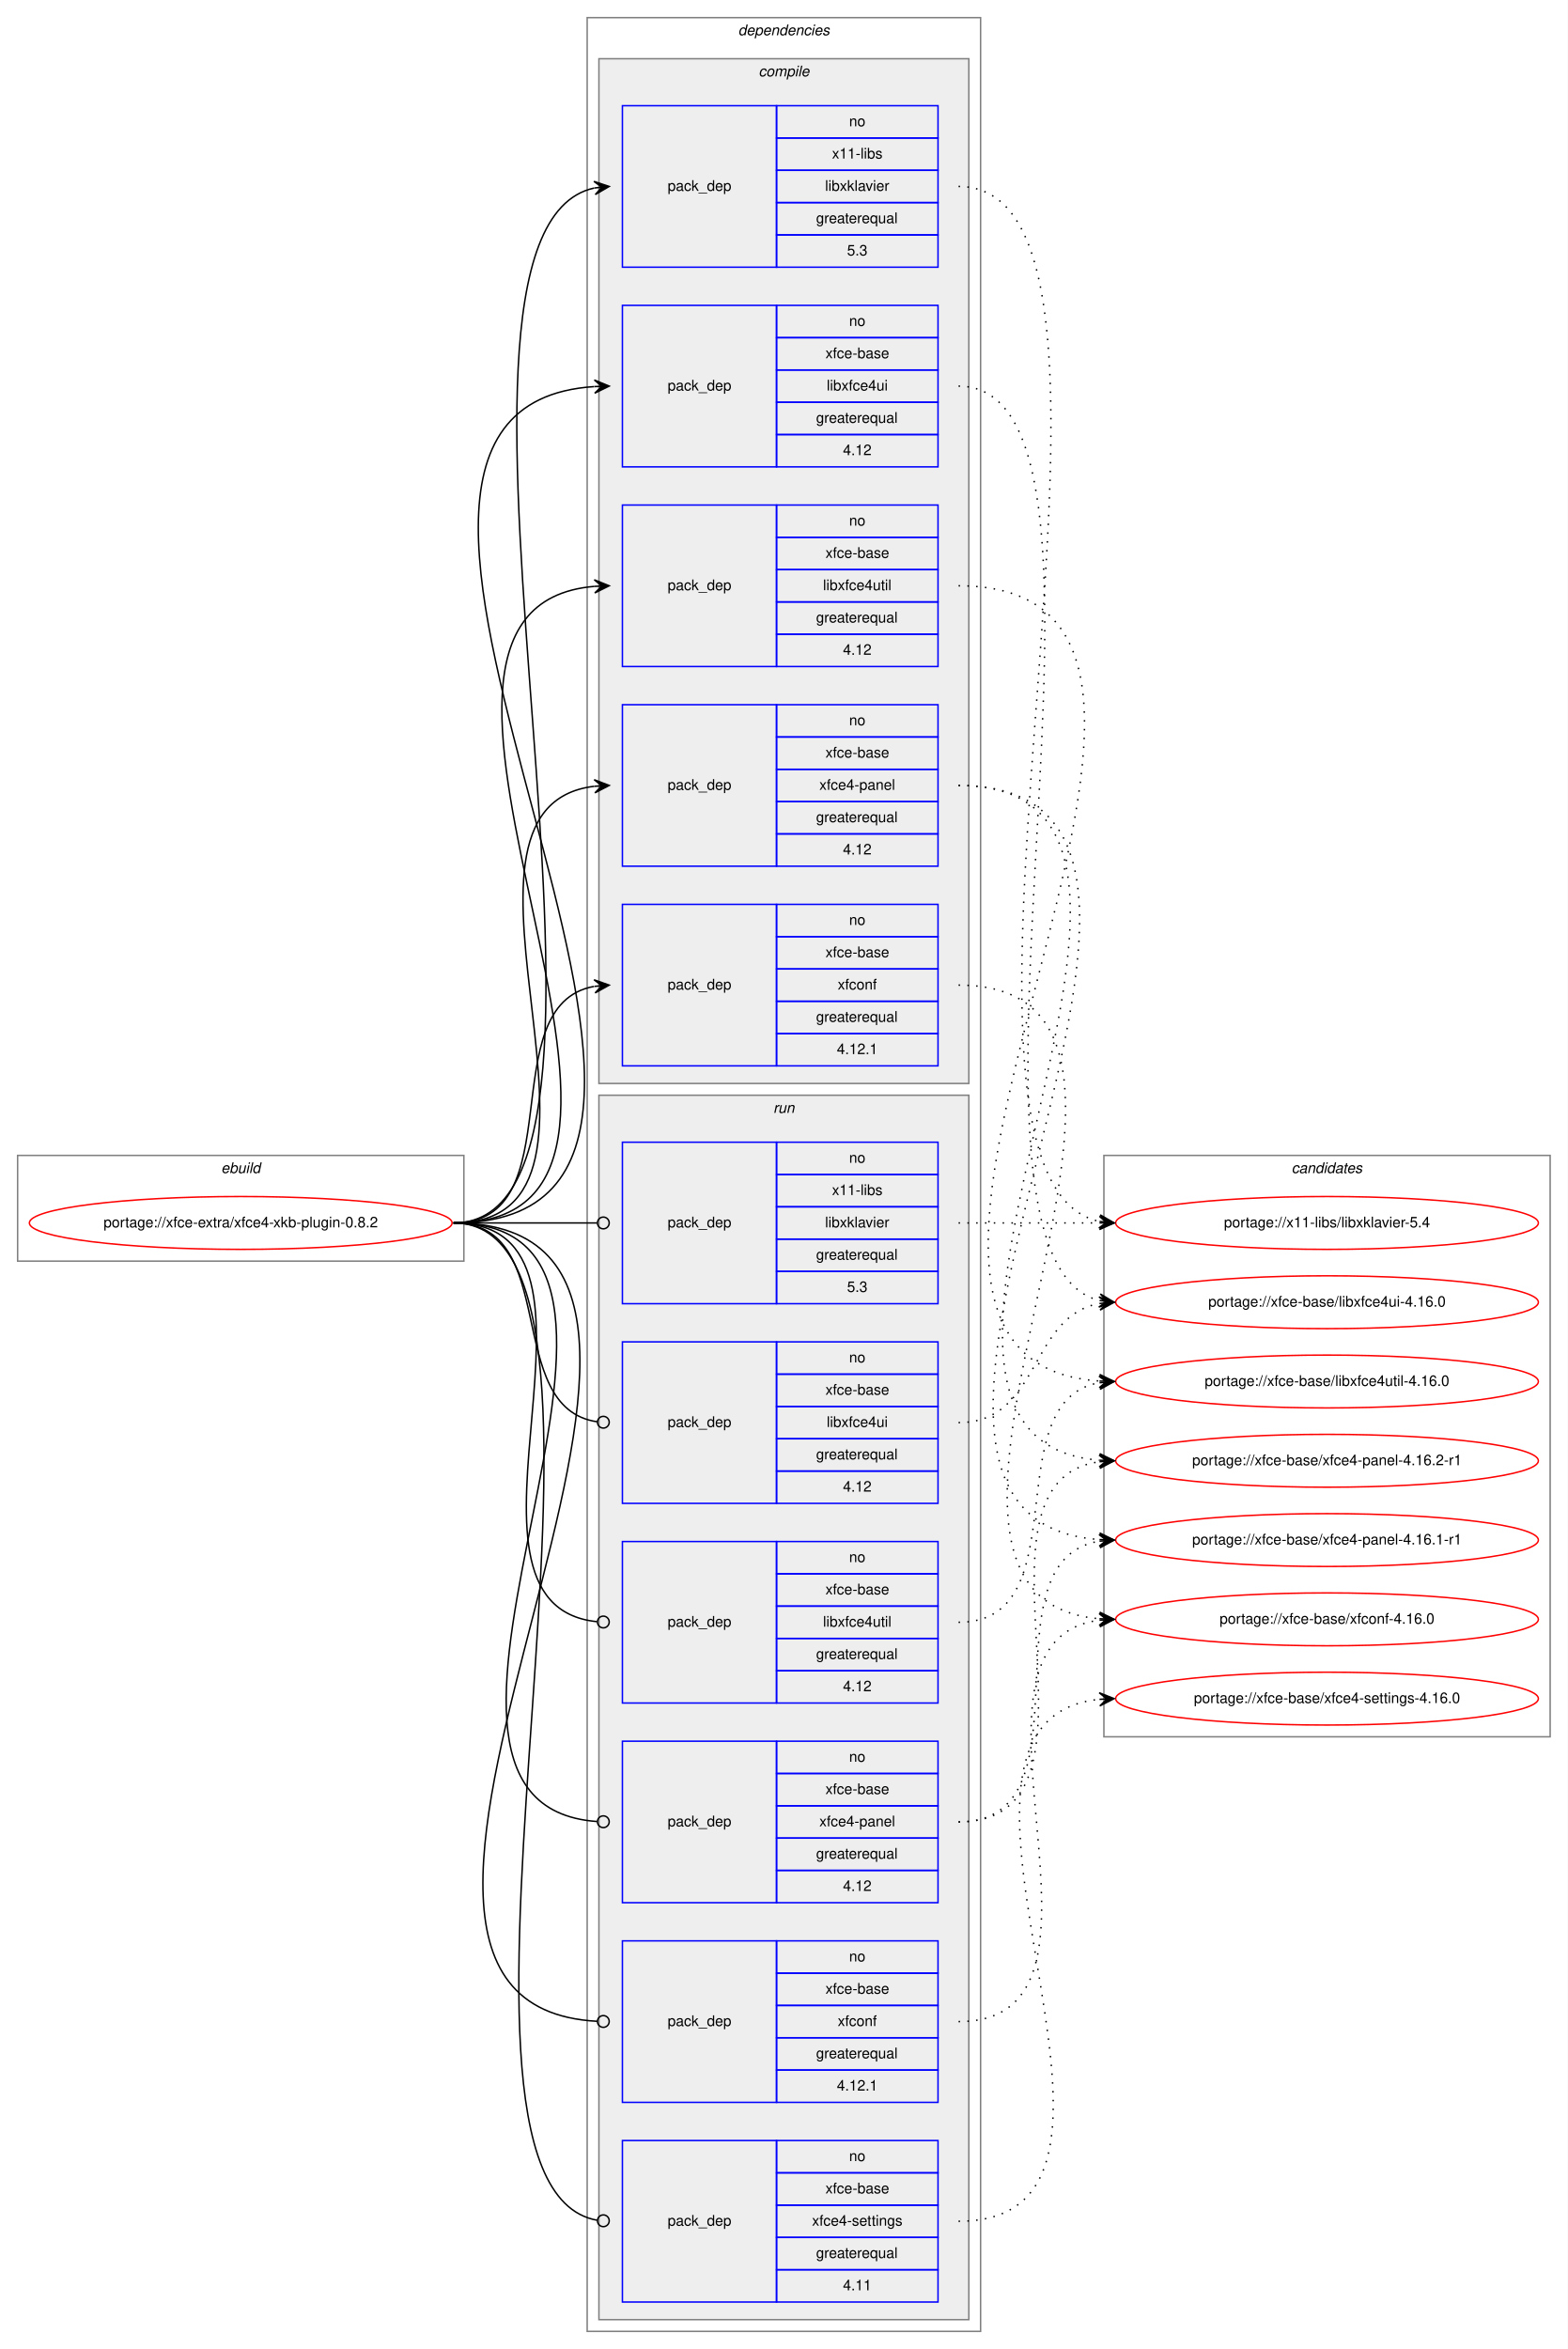
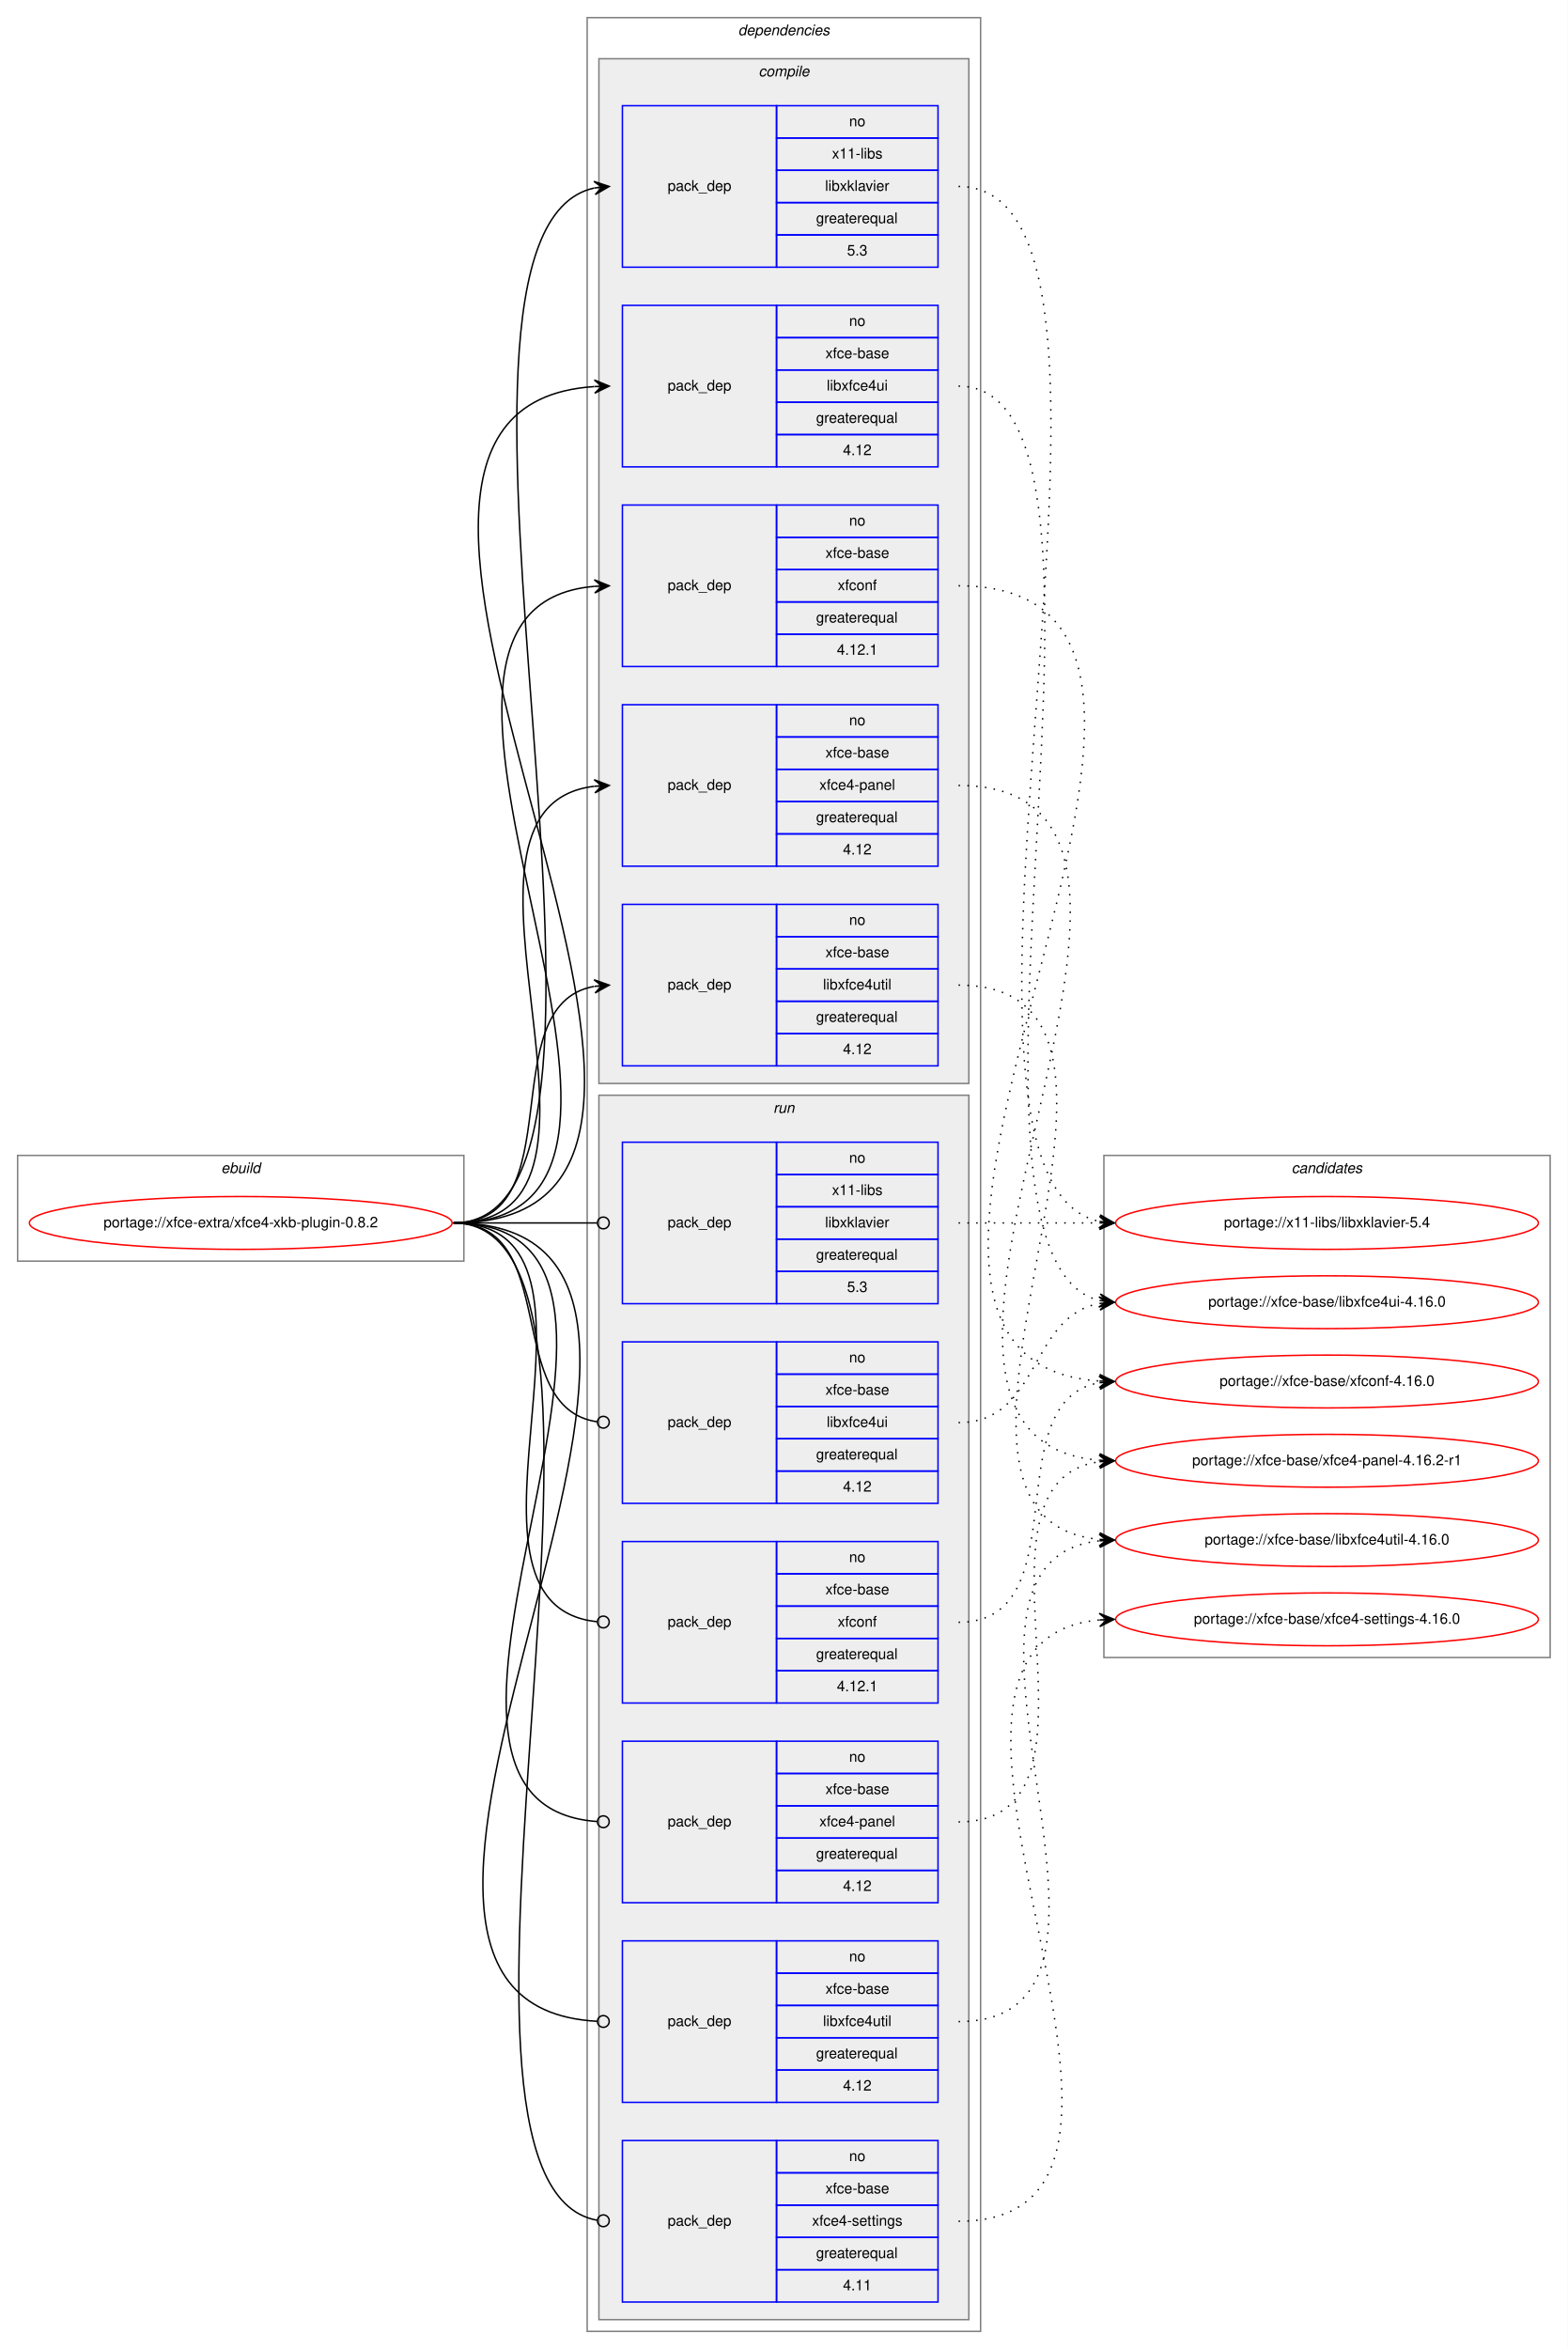
<svg xmlns="http://www.w3.org/2000/svg" xmlns:xlink="http://www.w3.org/1999/xlink" width="1068pt" height="1600pt" viewBox="0.00 0.00 1068.00 1600.00">
  <g id="graph0" class="graph" transform="scale(1 1) rotate(0) translate(4 1596)">
    <polygon fill="white" stroke="transparent" points="-4,4 -4,-1596 1064,-1596 1064,4 -4,4" />
    <g id="clust1" class="cluster">
      <polygon fill="none" stroke="gray" points="8,-737 8,-809 312,-809 312,-737 8,-737" />
      <text text-anchor="start" x="146.66" y="-797" font-family="Helvetica,sans-Serif" font-style="italic" font-size="10.00">ebuild</text>
    </g>
    <g id="clust2" class="cluster">
      <polygon fill="none" stroke="gray" points="396,-8 396,-1584 664,-1584 664,-8 396,-8" />
      <text text-anchor="start" x="498.88" y="-1572" font-family="Helvetica,sans-Serif" font-style="italic" font-size="10.00">dependencies</text>
    </g>
    <g id="clust3" class="cluster">
      <polygon fill="#eeeeee" stroke="gray" points="404,-858 404,-1556 656,-1556 656,-858 404,-858" />
      <text text-anchor="start" x="512.78" y="-1544" font-family="Helvetica,sans-Serif" font-style="italic" font-size="10.00">compile</text>
    </g>
    <g id="clust10" class="cluster">
      <polygon fill="#eeeeee" stroke="gray" points="404,-16 404,-850 656,-850 656,-16 404,-16" />
      <text text-anchor="start" x="522.78" y="-838" font-family="Helvetica,sans-Serif" font-style="italic" font-size="10.00">run</text>
    </g>
    <g id="clust17" class="cluster">
-       <polygon fill="none" stroke="gray" points="748,-413 748,-809 1052,-809 1052,-413 748,-413" />
+       <polygon fill="none" stroke="gray" points="748,-467 748,-809 1052,-809 1052,-467 748,-467" />
      <text text-anchor="start" x="875.82" y="-797" font-family="Helvetica,sans-Serif" font-style="italic" font-size="10.00">candidates</text>
    </g>
    <g id="node1" class="node">
      <g id="a_node1">
        <a xlink:href="../xfce-extra/xfce4-xkb-plugin-0.8.2.svg" xlink:title="portage://xfce-extra/xfce4-xkb-plugin-0.8.2">
          <ellipse fill="none" stroke="red" cx="160" cy="-763" rx="144" ry="18" />
          <text text-anchor="middle" x="160" y="-760" font-family="Helvetica,sans-Serif" font-size="10.00">portage://xfce-extra/xfce4-xkb-plugin-0.8.2</text>
        </a>
      </g>
    </g>
    <g id="node2" class="node">
      <polygon fill="none" stroke="blue" points="420,-1414 420,-1524 525,-1524 525,-1414 420,-1414" />
      <text text-anchor="start" x="450.82" y="-1466" font-family="Helvetica,sans-Serif" font-size="10.00">pack_dep</text>
      <polygon fill="none" stroke="blue" points="525,-1502 525,-1524 635,-1524 635,-1502 525,-1502" />
      <text text-anchor="start" x="574.44" y="-1510" font-family="Helvetica,sans-Serif" font-size="10.00">no</text>
      <polygon fill="none" stroke="blue" points="525,-1480 525,-1502 635,-1502 635,-1480 525,-1480" />
      <text text-anchor="start" x="562.78" y="-1488" font-family="Helvetica,sans-Serif" font-size="10.00">x11-libs</text>
      <polygon fill="none" stroke="blue" points="525,-1458 525,-1480 635,-1480 635,-1458 525,-1458" />
      <text text-anchor="start" x="558.06" y="-1466" font-family="Helvetica,sans-Serif" font-size="10.00">libxklavier</text>
      <polygon fill="none" stroke="blue" points="525,-1436 525,-1458 635,-1458 635,-1436 525,-1436" />
      <text text-anchor="start" x="551.94" y="-1444" font-family="Helvetica,sans-Serif" font-size="10.00">greaterequal</text>
      <polygon fill="none" stroke="blue" points="525,-1414 525,-1436 635,-1436 635,-1414 525,-1414" />
      <text text-anchor="start" x="573.05" y="-1422" font-family="Helvetica,sans-Serif" font-size="10.00">5.3</text>
    </g>
    <g id="edge1" class="edge">
      <path fill="none" stroke="black" d="M305,-763C460.08,-763 261.66,-1437.64 400.86,-1467.95" />
      <polygon fill="black" stroke="black" points="411,-1469 400.59,-1472.44 406.03,-1468.48 401.05,-1467.97 401.05,-1467.97 401.05,-1467.97 406.03,-1468.48 401.52,-1463.49 411,-1469 411,-1469" />
    </g>
    <g id="node3" class="node">
      <polygon fill="none" stroke="blue" points="420,-1278 420,-1388 525,-1388 525,-1278 420,-1278" />
      <text text-anchor="start" x="450.82" y="-1330" font-family="Helvetica,sans-Serif" font-size="10.00">pack_dep</text>
      <polygon fill="none" stroke="blue" points="525,-1366 525,-1388 635,-1388 635,-1366 525,-1366" />
      <text text-anchor="start" x="574.44" y="-1374" font-family="Helvetica,sans-Serif" font-size="10.00">no</text>
      <polygon fill="none" stroke="blue" points="525,-1344 525,-1366 635,-1366 635,-1344 525,-1344" />
      <text text-anchor="start" x="558.33" y="-1352" font-family="Helvetica,sans-Serif" font-size="10.00">xfce-base</text>
      <polygon fill="none" stroke="blue" points="525,-1322 525,-1344 635,-1344 635,-1322 525,-1322" />
      <text text-anchor="start" x="559.16" y="-1330" font-family="Helvetica,sans-Serif" font-size="10.00">libxfce4ui</text>
      <polygon fill="none" stroke="blue" points="525,-1300 525,-1322 635,-1322 635,-1300 525,-1300" />
      <text text-anchor="start" x="551.94" y="-1308" font-family="Helvetica,sans-Serif" font-size="10.00">greaterequal</text>
      <polygon fill="none" stroke="blue" points="525,-1278 525,-1300 635,-1300 635,-1278 525,-1278" />
      <text text-anchor="start" x="570.27" y="-1286" font-family="Helvetica,sans-Serif" font-size="10.00">4.12</text>
    </g>
    <g id="edge2" class="edge">
      <path fill="none" stroke="black" d="M305,-763C559.15,-763 164.39,-1317.52 400.8,-1332.68" />
      <polygon fill="black" stroke="black" points="411,-1333 400.87,-1337.19 406,-1332.84 401,-1332.69 401,-1332.69 401,-1332.69 406,-1332.84 401.14,-1328.19 411,-1333 411,-1333" />
    </g>
    <g id="node4" class="node">
-       <polygon fill="none" stroke="blue" points="420,-1142 420,-1252 525,-1252 525,-1142 420,-1142" />
-       <text text-anchor="start" x="450.82" y="-1194" font-family="Helvetica,sans-Serif" font-size="10.00">pack_dep</text>
-       <polygon fill="none" stroke="blue" points="525,-1230 525,-1252 635,-1252 635,-1230 525,-1230" />
-       <text text-anchor="start" x="574.44" y="-1238" font-family="Helvetica,sans-Serif" font-size="10.00">no</text>
-       <polygon fill="none" stroke="blue" points="525,-1208 525,-1230 635,-1230 635,-1208 525,-1208" />
-       <text text-anchor="start" x="558.33" y="-1216" font-family="Helvetica,sans-Serif" font-size="10.00">xfce-base</text>
-       <polygon fill="none" stroke="blue" points="525,-1186 525,-1208 635,-1208 635,-1186 525,-1186" />
-       <text text-anchor="start" x="556.66" y="-1194" font-family="Helvetica,sans-Serif" font-size="10.00">libxfce4util</text>
-       <polygon fill="none" stroke="blue" points="525,-1164 525,-1186 635,-1186 635,-1164 525,-1164" />
-       <text text-anchor="start" x="551.94" y="-1172" font-family="Helvetica,sans-Serif" font-size="10.00">greaterequal</text>
-       <polygon fill="none" stroke="blue" points="525,-1142 525,-1164 635,-1164 635,-1142 525,-1142" />
-       <text text-anchor="start" x="570.27" y="-1150" font-family="Helvetica,sans-Serif" font-size="10.00">4.12</text>
+       <polygon fill="none" stroke="blue" points="420,-870 420,-980 525,-980 525,-870 420,-870" />
+       <text text-anchor="start" x="450.82" y="-922" font-family="Helvetica,sans-Serif" font-size="10.00">pack_dep</text>
+       <polygon fill="none" stroke="blue" points="525,-958 525,-980 635,-980 635,-958 525,-958" />
+       <text text-anchor="start" x="574.44" y="-966" font-family="Helvetica,sans-Serif" font-size="10.00">no</text>
+       <polygon fill="none" stroke="blue" points="525,-936 525,-958 635,-958 635,-936 525,-936" />
+       <text text-anchor="start" x="558.33" y="-944" font-family="Helvetica,sans-Serif" font-size="10.00">xfce-base</text>
+       <polygon fill="none" stroke="blue" points="525,-914 525,-936 635,-936 635,-914 525,-914" />
+       <text text-anchor="start" x="556.66" y="-922" font-family="Helvetica,sans-Serif" font-size="10.00">libxfce4util</text>
+       <polygon fill="none" stroke="blue" points="525,-892 525,-914 635,-914 635,-892 525,-892" />
+       <text text-anchor="start" x="551.94" y="-900" font-family="Helvetica,sans-Serif" font-size="10.00">greaterequal</text>
+       <polygon fill="none" stroke="blue" points="525,-870 525,-892 635,-892 635,-870 525,-870" />
+       <text text-anchor="start" x="570.27" y="-878" font-family="Helvetica,sans-Serif" font-size="10.00">4.12</text>
    </g>
    <g id="edge3" class="edge">
-       <path fill="none" stroke="black" d="M305,-763C500.07,-763 222.52,-1181.88 400.98,-1196.6" />
-       <polygon fill="black" stroke="black" points="411,-1197 400.83,-1201.1 406,-1196.8 401.01,-1196.6 401.01,-1196.6 401.01,-1196.6 406,-1196.8 401.19,-1192.11 411,-1197 411,-1197" />
+       <path fill="none" stroke="black" d="M305,-763C387.35,-763 330.36,-911.38 400.73,-924.13" />
+       <polygon fill="black" stroke="black" points="411,-925 400.66,-928.64 406.02,-924.58 401.04,-924.15 401.04,-924.15 401.04,-924.15 406.02,-924.58 401.42,-919.67 411,-925 411,-925" />
    </g>
    <g id="node5" class="node">
      <polygon fill="none" stroke="blue" points="420,-1006 420,-1116 525,-1116 525,-1006 420,-1006" />
      <text text-anchor="start" x="450.82" y="-1058" font-family="Helvetica,sans-Serif" font-size="10.00">pack_dep</text>
      <polygon fill="none" stroke="blue" points="525,-1094 525,-1116 635,-1116 635,-1094 525,-1094" />
      <text text-anchor="start" x="574.44" y="-1102" font-family="Helvetica,sans-Serif" font-size="10.00">no</text>
      <polygon fill="none" stroke="blue" points="525,-1072 525,-1094 635,-1094 635,-1072 525,-1072" />
      <text text-anchor="start" x="558.33" y="-1080" font-family="Helvetica,sans-Serif" font-size="10.00">xfce-base</text>
      <polygon fill="none" stroke="blue" points="525,-1050 525,-1072 635,-1072 635,-1050 525,-1050" />
      <text text-anchor="start" x="554.16" y="-1058" font-family="Helvetica,sans-Serif" font-size="10.00">xfce4-panel</text>
      <polygon fill="none" stroke="blue" points="525,-1028 525,-1050 635,-1050 635,-1028 525,-1028" />
      <text text-anchor="start" x="551.94" y="-1036" font-family="Helvetica,sans-Serif" font-size="10.00">greaterequal</text>
      <polygon fill="none" stroke="blue" points="525,-1006 525,-1028 635,-1028 635,-1006 525,-1006" />
      <text text-anchor="start" x="570.27" y="-1014" font-family="Helvetica,sans-Serif" font-size="10.00">4.12</text>
    </g>
    <g id="edge4" class="edge">
      <path fill="none" stroke="black" d="M305,-763C442,-763 279.12,-1046.06 400.89,-1060.43" />
      <polygon fill="black" stroke="black" points="411,-1061 400.76,-1064.93 406.01,-1060.72 401.02,-1060.44 401.02,-1060.44 401.02,-1060.44 406.01,-1060.72 401.27,-1055.95 411,-1061 411,-1061" />
    </g>
    <g id="node6" class="node">
-       <polygon fill="none" stroke="blue" points="420,-870 420,-980 525,-980 525,-870 420,-870" />
-       <text text-anchor="start" x="450.82" y="-922" font-family="Helvetica,sans-Serif" font-size="10.00">pack_dep</text>
-       <polygon fill="none" stroke="blue" points="525,-958 525,-980 635,-980 635,-958 525,-958" />
-       <text text-anchor="start" x="574.44" y="-966" font-family="Helvetica,sans-Serif" font-size="10.00">no</text>
-       <polygon fill="none" stroke="blue" points="525,-936 525,-958 635,-958 635,-936 525,-936" />
-       <text text-anchor="start" x="558.33" y="-944" font-family="Helvetica,sans-Serif" font-size="10.00">xfce-base</text>
-       <polygon fill="none" stroke="blue" points="525,-914 525,-936 635,-936 635,-914 525,-914" />
-       <text text-anchor="start" x="566.66" y="-922" font-family="Helvetica,sans-Serif" font-size="10.00">xfconf</text>
-       <polygon fill="none" stroke="blue" points="525,-892 525,-914 635,-914 635,-892 525,-892" />
-       <text text-anchor="start" x="551.94" y="-900" font-family="Helvetica,sans-Serif" font-size="10.00">greaterequal</text>
-       <polygon fill="none" stroke="blue" points="525,-870 525,-892 635,-892 635,-870 525,-870" />
-       <text text-anchor="start" x="566.1" y="-878" font-family="Helvetica,sans-Serif" font-size="10.00">4.12.1</text>
+       <polygon fill="none" stroke="blue" points="420,-1142 420,-1252 525,-1252 525,-1142 420,-1142" />
+       <text text-anchor="start" x="450.82" y="-1194" font-family="Helvetica,sans-Serif" font-size="10.00">pack_dep</text>
+       <polygon fill="none" stroke="blue" points="525,-1230 525,-1252 635,-1252 635,-1230 525,-1230" />
+       <text text-anchor="start" x="574.44" y="-1238" font-family="Helvetica,sans-Serif" font-size="10.00">no</text>
+       <polygon fill="none" stroke="blue" points="525,-1208 525,-1230 635,-1230 635,-1208 525,-1208" />
+       <text text-anchor="start" x="558.33" y="-1216" font-family="Helvetica,sans-Serif" font-size="10.00">xfce-base</text>
+       <polygon fill="none" stroke="blue" points="525,-1186 525,-1208 635,-1208 635,-1186 525,-1186" />
+       <text text-anchor="start" x="566.66" y="-1194" font-family="Helvetica,sans-Serif" font-size="10.00">xfconf</text>
+       <polygon fill="none" stroke="blue" points="525,-1164 525,-1186 635,-1186 635,-1164 525,-1164" />
+       <text text-anchor="start" x="551.94" y="-1172" font-family="Helvetica,sans-Serif" font-size="10.00">greaterequal</text>
+       <polygon fill="none" stroke="blue" points="525,-1142 525,-1164 635,-1164 635,-1142 525,-1142" />
+       <text text-anchor="start" x="566.1" y="-1150" font-family="Helvetica,sans-Serif" font-size="10.00">4.12.1</text>
    </g>
    <g id="edge5" class="edge">
-       <path fill="none" stroke="black" d="M305,-763C387.35,-763 330.36,-911.38 400.73,-924.13" />
-       <polygon fill="black" stroke="black" points="411,-925 400.66,-928.64 406.02,-924.58 401.04,-924.15 401.04,-924.15 401.04,-924.15 406.02,-924.58 401.42,-919.67 411,-925 411,-925" />
+       <path fill="none" stroke="black" d="M305,-763C500.07,-763 222.52,-1181.88 400.98,-1196.6" />
+       <polygon fill="black" stroke="black" points="411,-1197 400.83,-1201.1 406,-1196.8 401.01,-1196.6 401.01,-1196.6 401.01,-1196.6 406,-1196.8 401.19,-1192.11 411,-1197 411,-1197" />
    </g>
    <g id="node7" class="node">
      <polygon fill="none" stroke="blue" points="420,-708 420,-818 525,-818 525,-708 420,-708" />
      <text text-anchor="start" x="450.82" y="-760" font-family="Helvetica,sans-Serif" font-size="10.00">pack_dep</text>
      <polygon fill="none" stroke="blue" points="525,-796 525,-818 635,-818 635,-796 525,-796" />
      <text text-anchor="start" x="574.44" y="-804" font-family="Helvetica,sans-Serif" font-size="10.00">no</text>
      <polygon fill="none" stroke="blue" points="525,-774 525,-796 635,-796 635,-774 525,-774" />
      <text text-anchor="start" x="562.78" y="-782" font-family="Helvetica,sans-Serif" font-size="10.00">x11-libs</text>
      <polygon fill="none" stroke="blue" points="525,-752 525,-774 635,-774 635,-752 525,-752" />
      <text text-anchor="start" x="558.06" y="-760" font-family="Helvetica,sans-Serif" font-size="10.00">libxklavier</text>
      <polygon fill="none" stroke="blue" points="525,-730 525,-752 635,-752 635,-730 525,-730" />
      <text text-anchor="start" x="551.94" y="-738" font-family="Helvetica,sans-Serif" font-size="10.00">greaterequal</text>
      <polygon fill="none" stroke="blue" points="525,-708 525,-730 635,-730 635,-708 525,-708" />
      <text text-anchor="start" x="573.05" y="-716" font-family="Helvetica,sans-Serif" font-size="10.00">5.3</text>
    </g>
    <g id="edge6" class="edge">
      <path fill="none" stroke="black" d="M305,-763C349.26,-763 362.33,-763 402.82,-763" />
      <ellipse fill="none" stroke="black" cx="407" cy="-763" rx="4" ry="4" />
    </g>
    <g id="node8" class="node">
      <polygon fill="none" stroke="blue" points="420,-572 420,-682 525,-682 525,-572 420,-572" />
      <text text-anchor="start" x="450.82" y="-624" font-family="Helvetica,sans-Serif" font-size="10.00">pack_dep</text>
      <polygon fill="none" stroke="blue" points="525,-660 525,-682 635,-682 635,-660 525,-660" />
      <text text-anchor="start" x="574.44" y="-668" font-family="Helvetica,sans-Serif" font-size="10.00">no</text>
      <polygon fill="none" stroke="blue" points="525,-638 525,-660 635,-660 635,-638 525,-638" />
      <text text-anchor="start" x="558.33" y="-646" font-family="Helvetica,sans-Serif" font-size="10.00">xfce-base</text>
      <polygon fill="none" stroke="blue" points="525,-616 525,-638 635,-638 635,-616 525,-616" />
      <text text-anchor="start" x="559.16" y="-624" font-family="Helvetica,sans-Serif" font-size="10.00">libxfce4ui</text>
      <polygon fill="none" stroke="blue" points="525,-594 525,-616 635,-616 635,-594 525,-594" />
      <text text-anchor="start" x="551.94" y="-602" font-family="Helvetica,sans-Serif" font-size="10.00">greaterequal</text>
      <polygon fill="none" stroke="blue" points="525,-572 525,-594 635,-594 635,-572 525,-572" />
      <text text-anchor="start" x="570.27" y="-580" font-family="Helvetica,sans-Serif" font-size="10.00">4.12</text>
    </g>
    <g id="edge7" class="edge">
      <path fill="none" stroke="black" d="M305,-763C378.79,-763 337.7,-636.91 402.97,-627.55" />
      <ellipse fill="none" stroke="black" cx="407.01" cy="-627.27" rx="4" ry="4" />
    </g>
    <g id="node9" class="node">
-       <polygon fill="none" stroke="blue" points="420,-436 420,-546 525,-546 525,-436 420,-436" />
-       <text text-anchor="start" x="450.82" y="-488" font-family="Helvetica,sans-Serif" font-size="10.00">pack_dep</text>
-       <polygon fill="none" stroke="blue" points="525,-524 525,-546 635,-546 635,-524 525,-524" />
-       <text text-anchor="start" x="574.44" y="-532" font-family="Helvetica,sans-Serif" font-size="10.00">no</text>
-       <polygon fill="none" stroke="blue" points="525,-502 525,-524 635,-524 635,-502 525,-502" />
-       <text text-anchor="start" x="558.33" y="-510" font-family="Helvetica,sans-Serif" font-size="10.00">xfce-base</text>
-       <polygon fill="none" stroke="blue" points="525,-480 525,-502 635,-502 635,-480 525,-480" />
-       <text text-anchor="start" x="556.66" y="-488" font-family="Helvetica,sans-Serif" font-size="10.00">libxfce4util</text>
-       <polygon fill="none" stroke="blue" points="525,-458 525,-480 635,-480 635,-458 525,-458" />
-       <text text-anchor="start" x="551.94" y="-466" font-family="Helvetica,sans-Serif" font-size="10.00">greaterequal</text>
-       <polygon fill="none" stroke="blue" points="525,-436 525,-458 635,-458 635,-436 525,-436" />
-       <text text-anchor="start" x="570.27" y="-444" font-family="Helvetica,sans-Serif" font-size="10.00">4.12</text>
+       <polygon fill="none" stroke="blue" points="420,-164 420,-274 525,-274 525,-164 420,-164" />
+       <text text-anchor="start" x="450.82" y="-216" font-family="Helvetica,sans-Serif" font-size="10.00">pack_dep</text>
+       <polygon fill="none" stroke="blue" points="525,-252 525,-274 635,-274 635,-252 525,-252" />
+       <text text-anchor="start" x="574.44" y="-260" font-family="Helvetica,sans-Serif" font-size="10.00">no</text>
+       <polygon fill="none" stroke="blue" points="525,-230 525,-252 635,-252 635,-230 525,-230" />
+       <text text-anchor="start" x="558.33" y="-238" font-family="Helvetica,sans-Serif" font-size="10.00">xfce-base</text>
+       <polygon fill="none" stroke="blue" points="525,-208 525,-230 635,-230 635,-208 525,-208" />
+       <text text-anchor="start" x="556.66" y="-216" font-family="Helvetica,sans-Serif" font-size="10.00">libxfce4util</text>
+       <polygon fill="none" stroke="blue" points="525,-186 525,-208 635,-208 635,-186 525,-186" />
+       <text text-anchor="start" x="551.94" y="-194" font-family="Helvetica,sans-Serif" font-size="10.00">greaterequal</text>
+       <polygon fill="none" stroke="blue" points="525,-164 525,-186 635,-186 635,-164 525,-164" />
+       <text text-anchor="start" x="570.27" y="-172" font-family="Helvetica,sans-Serif" font-size="10.00">4.12</text>
    </g>
    <g id="edge8" class="edge">
-       <path fill="none" stroke="black" d="M305,-763C431.83,-763 288.01,-503.08 402.68,-491.41" />
-       <ellipse fill="none" stroke="black" cx="407" cy="-491.19" rx="4" ry="4" />
+       <path fill="none" stroke="black" d="M305,-763C548.56,-763 173.28,-231.15 402.94,-219.2" />
+       <ellipse fill="none" stroke="black" cx="407" cy="-219.1" rx="4" ry="4" />
    </g>
    <g id="node10" class="node">
      <polygon fill="none" stroke="blue" points="420,-300 420,-410 525,-410 525,-300 420,-300" />
      <text text-anchor="start" x="450.82" y="-352" font-family="Helvetica,sans-Serif" font-size="10.00">pack_dep</text>
      <polygon fill="none" stroke="blue" points="525,-388 525,-410 635,-410 635,-388 525,-388" />
      <text text-anchor="start" x="574.44" y="-396" font-family="Helvetica,sans-Serif" font-size="10.00">no</text>
      <polygon fill="none" stroke="blue" points="525,-366 525,-388 635,-388 635,-366 525,-366" />
      <text text-anchor="start" x="558.33" y="-374" font-family="Helvetica,sans-Serif" font-size="10.00">xfce-base</text>
      <polygon fill="none" stroke="blue" points="525,-344 525,-366 635,-366 635,-344 525,-344" />
      <text text-anchor="start" x="554.16" y="-352" font-family="Helvetica,sans-Serif" font-size="10.00">xfce4-panel</text>
      <polygon fill="none" stroke="blue" points="525,-322 525,-344 635,-344 635,-322 525,-322" />
      <text text-anchor="start" x="551.94" y="-330" font-family="Helvetica,sans-Serif" font-size="10.00">greaterequal</text>
      <polygon fill="none" stroke="blue" points="525,-300 525,-322 635,-322 635,-300 525,-300" />
      <text text-anchor="start" x="570.27" y="-308" font-family="Helvetica,sans-Serif" font-size="10.00">4.12</text>
    </g>
    <g id="edge9" class="edge">
      <path fill="none" stroke="black" d="M305,-763C489.52,-763 231.68,-367.26 402.8,-355.28" />
      <ellipse fill="none" stroke="black" cx="407" cy="-355.14" rx="4" ry="4" />
    </g>
    <g id="node11" class="node">
      <polygon fill="none" stroke="blue" points="420,-28 420,-138 525,-138 525,-28 420,-28" />
      <text text-anchor="start" x="450.82" y="-80" font-family="Helvetica,sans-Serif" font-size="10.00">pack_dep</text>
      <polygon fill="none" stroke="blue" points="525,-116 525,-138 635,-138 635,-116 525,-116" />
      <text text-anchor="start" x="574.44" y="-124" font-family="Helvetica,sans-Serif" font-size="10.00">no</text>
      <polygon fill="none" stroke="blue" points="525,-94 525,-116 635,-116 635,-94 525,-94" />
      <text text-anchor="start" x="558.33" y="-102" font-family="Helvetica,sans-Serif" font-size="10.00">xfce-base</text>
      <polygon fill="none" stroke="blue" points="525,-72 525,-94 635,-94 635,-72 525,-72" />
      <text text-anchor="start" x="549.16" y="-80" font-family="Helvetica,sans-Serif" font-size="10.00">xfce4-settings</text>
      <polygon fill="none" stroke="blue" points="525,-50 525,-72 635,-72 635,-50 525,-50" />
      <text text-anchor="start" x="551.94" y="-58" font-family="Helvetica,sans-Serif" font-size="10.00">greaterequal</text>
      <polygon fill="none" stroke="blue" points="525,-28 525,-50 635,-50 635,-28 525,-28" />
      <text text-anchor="start" x="570.27" y="-36" font-family="Helvetica,sans-Serif" font-size="10.00">4.11</text>
    </g>
    <g id="edge10" class="edge">
      <path fill="none" stroke="black" d="M305,-763C455.1,-763 265.36,-108 402.85,-83.69" />
      <ellipse fill="none" stroke="black" cx="407.01" cy="-83.34" rx="4" ry="4" />
    </g>
    <g id="node12" class="node">
-       <polygon fill="none" stroke="blue" points="420,-164 420,-274 525,-274 525,-164 420,-164" />
-       <text text-anchor="start" x="450.82" y="-216" font-family="Helvetica,sans-Serif" font-size="10.00">pack_dep</text>
-       <polygon fill="none" stroke="blue" points="525,-252 525,-274 635,-274 635,-252 525,-252" />
-       <text text-anchor="start" x="574.44" y="-260" font-family="Helvetica,sans-Serif" font-size="10.00">no</text>
-       <polygon fill="none" stroke="blue" points="525,-230 525,-252 635,-252 635,-230 525,-230" />
-       <text text-anchor="start" x="558.33" y="-238" font-family="Helvetica,sans-Serif" font-size="10.00">xfce-base</text>
-       <polygon fill="none" stroke="blue" points="525,-208 525,-230 635,-230 635,-208 525,-208" />
-       <text text-anchor="start" x="566.66" y="-216" font-family="Helvetica,sans-Serif" font-size="10.00">xfconf</text>
-       <polygon fill="none" stroke="blue" points="525,-186 525,-208 635,-208 635,-186 525,-186" />
-       <text text-anchor="start" x="551.94" y="-194" font-family="Helvetica,sans-Serif" font-size="10.00">greaterequal</text>
-       <polygon fill="none" stroke="blue" points="525,-164 525,-186 635,-186 635,-164 525,-164" />
-       <text text-anchor="start" x="566.1" y="-172" font-family="Helvetica,sans-Serif" font-size="10.00">4.12.1</text>
+       <polygon fill="none" stroke="blue" points="420,-436 420,-546 525,-546 525,-436 420,-436" />
+       <text text-anchor="start" x="450.82" y="-488" font-family="Helvetica,sans-Serif" font-size="10.00">pack_dep</text>
+       <polygon fill="none" stroke="blue" points="525,-524 525,-546 635,-546 635,-524 525,-524" />
+       <text text-anchor="start" x="574.44" y="-532" font-family="Helvetica,sans-Serif" font-size="10.00">no</text>
+       <polygon fill="none" stroke="blue" points="525,-502 525,-524 635,-524 635,-502 525,-502" />
+       <text text-anchor="start" x="558.33" y="-510" font-family="Helvetica,sans-Serif" font-size="10.00">xfce-base</text>
+       <polygon fill="none" stroke="blue" points="525,-480 525,-502 635,-502 635,-480 525,-480" />
+       <text text-anchor="start" x="566.66" y="-488" font-family="Helvetica,sans-Serif" font-size="10.00">xfconf</text>
+       <polygon fill="none" stroke="blue" points="525,-458 525,-480 635,-480 635,-458 525,-458" />
+       <text text-anchor="start" x="551.94" y="-466" font-family="Helvetica,sans-Serif" font-size="10.00">greaterequal</text>
+       <polygon fill="none" stroke="blue" points="525,-436 525,-458 635,-458 635,-436 525,-436" />
+       <text text-anchor="start" x="566.1" y="-444" font-family="Helvetica,sans-Serif" font-size="10.00">4.12.1</text>
    </g>
    <g id="edge11" class="edge">
-       <path fill="none" stroke="black" d="M305,-763C548.56,-763 173.28,-231.15 402.94,-219.2" />
-       <ellipse fill="none" stroke="black" cx="407" cy="-219.1" rx="4" ry="4" />
+       <path fill="none" stroke="black" d="M305,-763C431.83,-763 288.01,-503.08 402.68,-491.41" />
+       <ellipse fill="none" stroke="black" cx="407" cy="-491.19" rx="4" ry="4" />
    </g>
    <g id="node13" class="node">
      <g id="a_node13">
        <a xlink:href="../x11-libs/libxklavier-5.4.svg" xlink:title="portage://x11-libs/libxklavier-5.4">
          <ellipse fill="none" stroke="red" cx="900" cy="-763" rx="144" ry="18" />
          <text text-anchor="middle" x="900" y="-760" font-family="Helvetica,sans-Serif" font-size="10.00">portage://x11-libs/libxklavier-5.4</text>
        </a>
      </g>
    </g>
    <g id="edge12" class="edge">
      <path fill="none" stroke="black" stroke-dasharray="1,5" d="M649,-1469C804.08,-1469 605.66,-794.36 744.86,-764.05" />
      <polygon fill="black" stroke="black" points="755,-763 745.52,-768.51 750.03,-763.52 745.05,-764.03 745.05,-764.03 745.05,-764.03 750.03,-763.52 744.59,-759.56 755,-763 755,-763" />
    </g>
    <g id="node14" class="node">
      <g id="a_node14">
        <a xlink:href="../xfce-base/libxfce4ui-4.16.0.svg" xlink:title="portage://xfce-base/libxfce4ui-4.16.0">
          <ellipse fill="none" stroke="red" cx="900" cy="-709" rx="144" ry="18" />
          <text text-anchor="middle" x="900" y="-706" font-family="Helvetica,sans-Serif" font-size="10.00">portage://xfce-base/libxfce4ui-4.16.0</text>
        </a>
      </g>
    </g>
    <g id="edge13" class="edge">
      <path fill="none" stroke="black" stroke-dasharray="1,5" d="M649,-1333C786.08,-1333 623.05,-740.29 744.89,-710.19" />
      <polygon fill="black" stroke="black" points="755,-709 745.59,-714.63 750.03,-709.58 745.07,-710.17 745.07,-710.17 745.07,-710.17 750.03,-709.58 744.54,-705.7 755,-709 755,-709" />
    </g>
    <g id="node15" class="node">
      <g id="a_node15">
        <a xlink:href="../xfce-base/libxfce4util-4.16.0.svg" xlink:title="portage://xfce-base/libxfce4util-4.16.0">
-           <ellipse fill="none" stroke="red" cx="900" cy="-655" rx="144" ry="18" />
-           <text text-anchor="middle" x="900" y="-652" font-family="Helvetica,sans-Serif" font-size="10.00">portage://xfce-base/libxfce4util-4.16.0</text>
+           <ellipse fill="none" stroke="red" cx="900" cy="-547" rx="144" ry="18" />
+           <text text-anchor="middle" x="900" y="-544" font-family="Helvetica,sans-Serif" font-size="10.00">portage://xfce-base/libxfce4util-4.16.0</text>
        </a>
      </g>
    </g>
    <g id="edge14" class="edge">
-       <path fill="none" stroke="black" stroke-dasharray="1,5" d="M649,-1197C890.98,-1197 520.32,-670.24 744.95,-655.32" />
-       <polygon fill="black" stroke="black" points="755,-655 745.15,-659.82 750,-655.16 745.01,-655.32 745.01,-655.32 745.01,-655.32 750,-655.16 744.86,-650.82 755,-655 755,-655" />
+       <path fill="none" stroke="black" stroke-dasharray="1,5" d="M649,-925C819.9,-925 590.31,-562.34 744.78,-547.47" />
+       <polygon fill="black" stroke="black" points="755,-547 745.22,-551.96 750.01,-547.23 745.01,-547.46 745.01,-547.46 745.01,-547.46 750.01,-547.23 744.8,-542.96 755,-547 755,-547" />
    </g>
    <g id="node16" class="node">
      <g id="a_node16">
-         <a xlink:href="../xfce-base/xfce4-panel-4.16.1-r1.svg" xlink:title="portage://xfce-base/xfce4-panel-4.16.1-r1">
-           <ellipse fill="none" stroke="red" cx="900" cy="-547" rx="144" ry="18" />
-           <text text-anchor="middle" x="900" y="-544" font-family="Helvetica,sans-Serif" font-size="10.00">portage://xfce-base/xfce4-panel-4.16.1-r1</text>
-         </a>
-       </g>
-     </g>
-     <g id="edge15" class="edge">
-       <path fill="none" stroke="black" stroke-dasharray="1,5" d="M649,-1061C878.72,-1061 532.53,-562.44 744.81,-547.35" />
-       <polygon fill="black" stroke="black" points="755,-547 745.16,-551.84 750,-547.17 745.01,-547.34 745.01,-547.34 745.01,-547.34 750,-547.17 744.85,-542.85 755,-547 755,-547" />
-     </g>
-     <g id="node17" class="node">
-       <g id="a_node17">
        <a xlink:href="../xfce-base/xfce4-panel-4.16.2-r1.svg" xlink:title="portage://xfce-base/xfce4-panel-4.16.2-r1">
          <ellipse fill="none" stroke="red" cx="900" cy="-601" rx="144" ry="18" />
          <text text-anchor="middle" x="900" y="-598" font-family="Helvetica,sans-Serif" font-size="10.00">portage://xfce-base/xfce4-panel-4.16.2-r1</text>
        </a>
      </g>
    </g>
-     <g id="edge16" class="edge">
+     <g id="edge15" class="edge">
      <path fill="none" stroke="black" stroke-dasharray="1,5" d="M649,-1061C855.32,-1061 555.47,-616.15 744.98,-601.38" />
      <polygon fill="black" stroke="black" points="755,-601 745.18,-605.87 750,-601.19 745.01,-601.38 745.01,-601.38 745.01,-601.38 750,-601.19 744.84,-596.88 755,-601 755,-601" />
    </g>
+     <g id="node17" class="node">
+       <g id="a_node17">
+         <a xlink:href="../xfce-base/xfconf-4.16.0.svg" xlink:title="portage://xfce-base/xfconf-4.16.0">
+           <ellipse fill="none" stroke="red" cx="900" cy="-655" rx="144" ry="18" />
+           <text text-anchor="middle" x="900" y="-652" font-family="Helvetica,sans-Serif" font-size="10.00">portage://xfce-base/xfconf-4.16.0</text>
+         </a>
+       </g>
+     </g>
+     <g id="edge16" class="edge">
+       <path fill="none" stroke="black" stroke-dasharray="1,5" d="M649,-1197C890.98,-1197 520.32,-670.24 744.95,-655.32" />
+       <polygon fill="black" stroke="black" points="755,-655 745.15,-659.82 750,-655.16 745.01,-655.32 745.01,-655.32 745.01,-655.32 750,-655.16 744.86,-650.82 755,-655 755,-655" />
+     </g>
+     <g id="edge17" class="edge">
+       <path fill="none" stroke="black" stroke-dasharray="1,5" d="M649,-763C692.43,-763 705.83,-763 744.57,-763" />
+       <polygon fill="black" stroke="black" points="755,-763 745,-767.5 750,-763 745,-763 745,-763 745,-763 750,-763 745,-758.5 755,-763 755,-763" />
+     </g>
+     <g id="edge18" class="edge">
+       <path fill="none" stroke="black" stroke-dasharray="1,5" d="M649,-627C704.96,-627 696.76,-699.37 744.95,-708.13" />
+       <polygon fill="black" stroke="black" points="755,-709 744.65,-712.63 750.02,-708.57 745.04,-708.14 745.04,-708.14 745.04,-708.14 750.02,-708.57 745.42,-703.66 755,-709 755,-709" />
+     </g>
+     <g id="edge19" class="edge">
+       <path fill="none" stroke="black" stroke-dasharray="1,5" d="M649,-219C798.61,-219 611,-531.81 744.8,-546.47" />
+       <polygon fill="black" stroke="black" points="755,-547 744.78,-550.97 750.01,-546.74 745.01,-546.48 745.01,-546.48 745.01,-546.48 750.01,-546.74 745.25,-541.98 755,-547 755,-547" />
+     </g>
+     <g id="edge20" class="edge">
+       <path fill="none" stroke="black" stroke-dasharray="1,5" d="M649,-355C764.45,-355 643.72,-586.33 744.86,-600.34" />
+       <polygon fill="black" stroke="black" points="755,-601 744.73,-604.84 750.01,-600.67 745.02,-600.35 745.02,-600.35 745.02,-600.35 750.01,-600.67 745.31,-595.86 755,-601 755,-601" />
+     </g>
    <g id="node18" class="node">
      <g id="a_node18">
-         <a xlink:href="../xfce-base/xfconf-4.16.0.svg" xlink:title="portage://xfce-base/xfconf-4.16.0">
+         <a xlink:href="../xfce-base/xfce4-settings-4.16.0.svg" xlink:title="portage://xfce-base/xfce4-settings-4.16.0">
          <ellipse fill="none" stroke="red" cx="900" cy="-493" rx="144" ry="18" />
-           <text text-anchor="middle" x="900" y="-490" font-family="Helvetica,sans-Serif" font-size="10.00">portage://xfce-base/xfconf-4.16.0</text>
-         </a>
-       </g>
-     </g>
-     <g id="edge17" class="edge">
-       <path fill="none" stroke="black" stroke-dasharray="1,5" d="M649,-925C843.12,-925 567.6,-508.47 744.76,-493.42" />
-       <polygon fill="black" stroke="black" points="755,-493 745.19,-497.9 750,-493.2 745.01,-493.41 745.01,-493.41 745.01,-493.41 750,-493.2 744.82,-488.91 755,-493 755,-493" />
-     </g>
-     <g id="edge18" class="edge">
-       <path fill="none" stroke="black" stroke-dasharray="1,5" d="M649,-763C692.43,-763 705.83,-763 744.57,-763" />
-       <polygon fill="black" stroke="black" points="755,-763 745,-767.5 750,-763 745,-763 745,-763 745,-763 750,-763 745,-758.5 755,-763 755,-763" />
-     </g>
-     <g id="edge19" class="edge">
-       <path fill="none" stroke="black" stroke-dasharray="1,5" d="M649,-627C704.96,-627 696.76,-699.37 744.95,-708.13" />
-       <polygon fill="black" stroke="black" points="755,-709 744.65,-712.63 750.02,-708.57 745.04,-708.14 745.04,-708.14 745.04,-708.14 750.02,-708.57 745.42,-703.66 755,-709 755,-709" />
-     </g>
-     <g id="edge20" class="edge">
+           <text text-anchor="middle" x="900" y="-490" font-family="Helvetica,sans-Serif" font-size="10.00">portage://xfce-base/xfce4-settings-4.16.0</text>
+         </a>
+       </g>
+     </g>
+     <g id="edge21" class="edge">
+       <path fill="none" stroke="black" stroke-dasharray="1,5" d="M649,-83C833.72,-83 576.66,-477.93 744.99,-492.58" />
+       <polygon fill="black" stroke="black" points="755,-493 744.82,-497.08 750,-492.79 745.01,-492.58 745.01,-492.58 745.01,-492.58 750,-492.79 745.2,-488.09 755,-493 755,-493" />
+     </g>
+     <g id="edge22" class="edge">
      <path fill="none" stroke="black" stroke-dasharray="1,5" d="M649,-491C732.06,-491 673.73,-641.21 744.64,-654.12" />
      <polygon fill="black" stroke="black" points="755,-655 744.65,-658.63 750.02,-654.58 745.04,-654.15 745.04,-654.15 745.04,-654.15 750.02,-654.58 745.42,-649.67 755,-655 755,-655" />
    </g>
-     <g id="edge21" class="edge">
-       <path fill="none" stroke="black" stroke-dasharray="1,5" d="M649,-355C742.86,-355 663.87,-533.01 744.9,-546.23" />
-       <polygon fill="black" stroke="black" points="755,-547 744.69,-550.72 750.01,-546.62 745.03,-546.24 745.03,-546.24 745.03,-546.24 750.01,-546.62 745.37,-541.75 755,-547 755,-547" />
-     </g>
-     <g id="edge22" class="edge">
-       <path fill="none" stroke="black" stroke-dasharray="1,5" d="M649,-355C764.45,-355 643.72,-586.33 744.86,-600.34" />
-       <polygon fill="black" stroke="black" points="755,-601 744.73,-604.84 750.01,-600.67 745.02,-600.35 745.02,-600.35 745.02,-600.35 750.01,-600.67 745.31,-595.86 755,-601 755,-601" />
-     </g>
-     <g id="node19" class="node">
-       <g id="a_node19">
-         <a xlink:href="../xfce-base/xfce4-settings-4.16.0.svg" xlink:title="portage://xfce-base/xfce4-settings-4.16.0">
-           <ellipse fill="none" stroke="red" cx="900" cy="-439" rx="144" ry="18" />
-           <text text-anchor="middle" x="900" y="-436" font-family="Helvetica,sans-Serif" font-size="10.00">portage://xfce-base/xfce4-settings-4.16.0</text>
-         </a>
-       </g>
-     </g>
-     <g id="edge23" class="edge">
-       <path fill="none" stroke="black" stroke-dasharray="1,5" d="M649,-83C810.54,-83 599.37,-423.87 744.89,-438.51" />
-       <polygon fill="black" stroke="black" points="755,-439 744.8,-443.01 750.01,-438.76 745.01,-438.52 745.01,-438.52 745.01,-438.52 750.01,-438.76 745.23,-434.02 755,-439 755,-439" />
-     </g>
-     <g id="edge24" class="edge">
-       <path fill="none" stroke="black" stroke-dasharray="1,5" d="M649,-219C776,-219 632.7,-478.22 744.92,-492.4" />
-       <polygon fill="black" stroke="black" points="755,-493 744.75,-496.89 750.01,-492.7 745.02,-492.4 745.02,-492.4 745.02,-492.4 750.01,-492.7 745.29,-487.91 755,-493 755,-493" />
-     </g>
  </g>
</svg>
